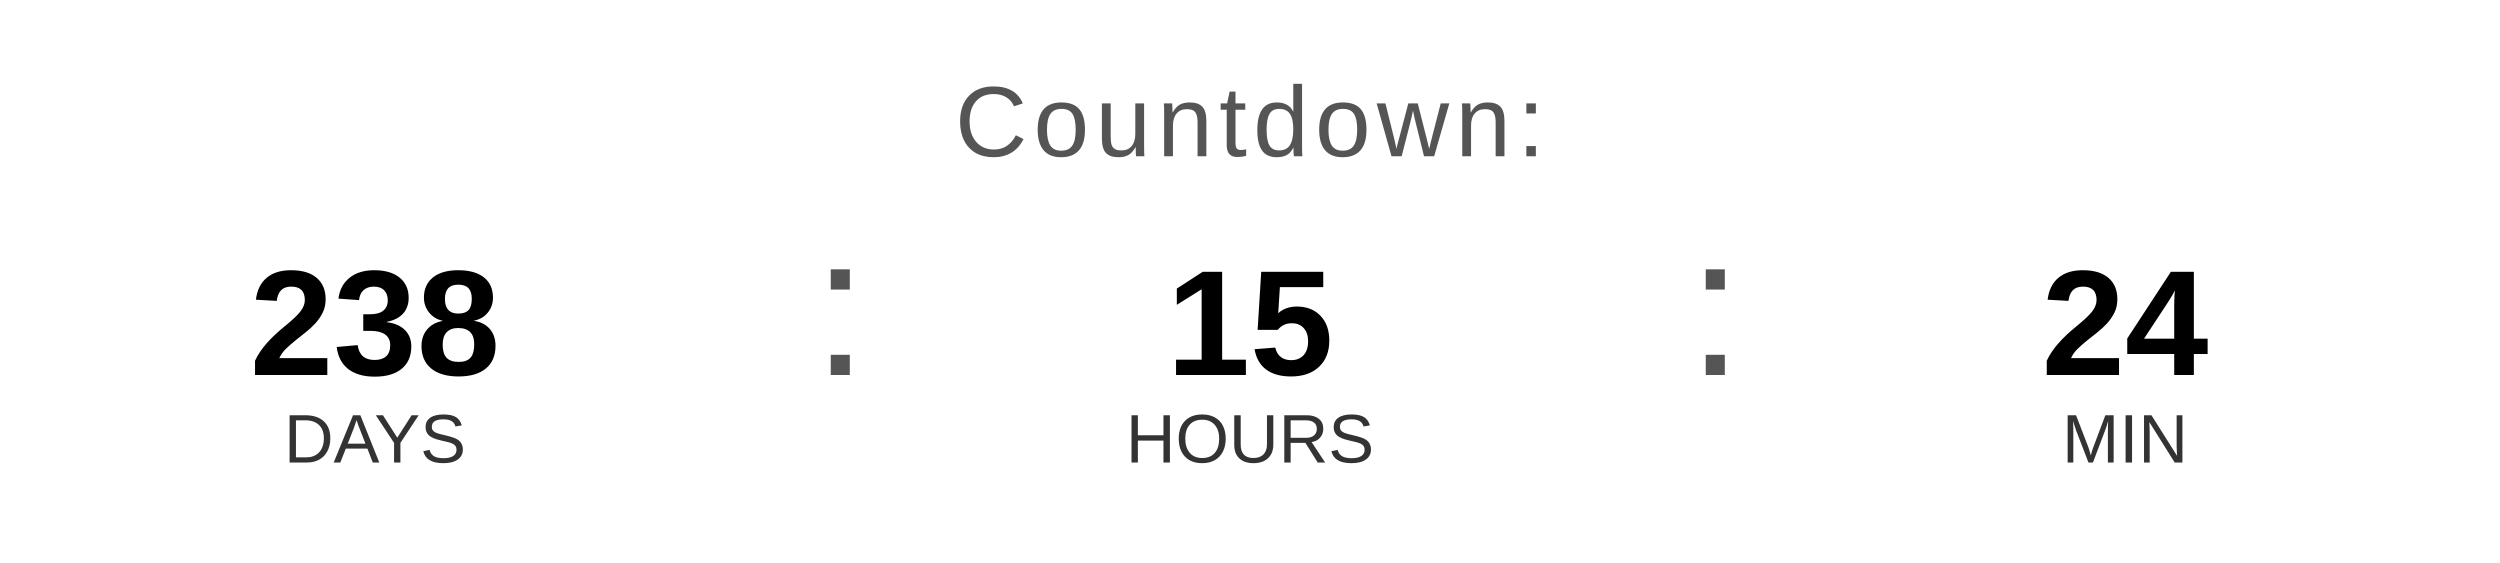
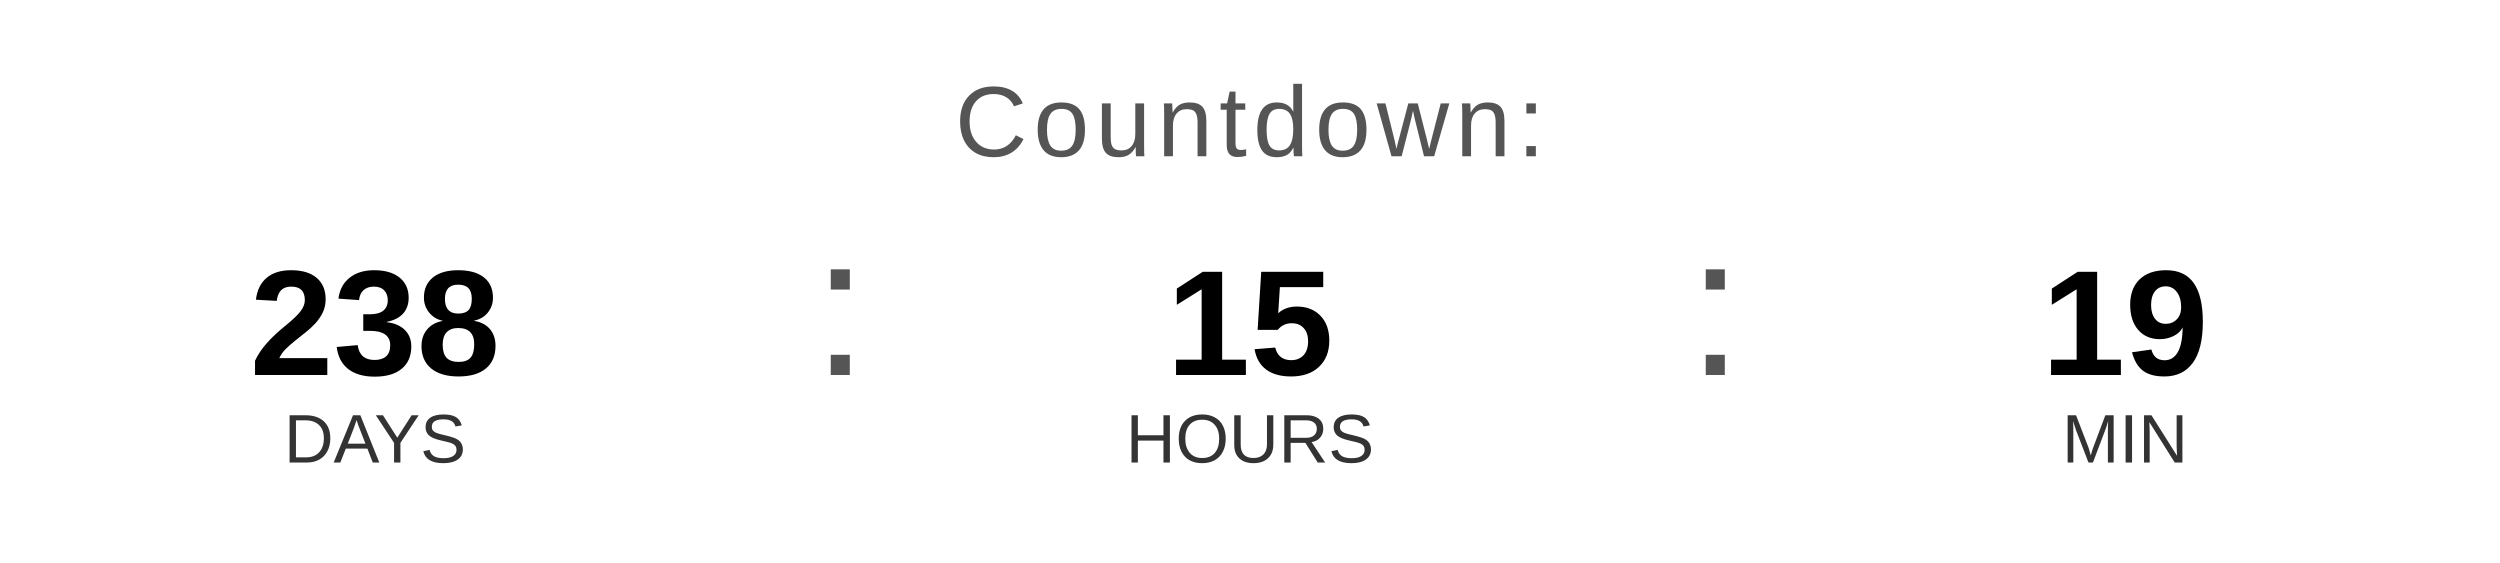
<svg xmlns="http://www.w3.org/2000/svg" width="400" height="90" viewBox="0 0 400 90">
  <text x="200" y="25" font-family="Arial, Helvetica, sans-serif" font-size="16" fill="#555555" text-anchor="middle" letter-spacing="1">
    Countdown:
  </text>
  <text x="60" y="60" font-family="Arial, Helvetica, sans-serif" font-size="24" font-weight="bold" fill="#000000" text-anchor="middle">238</text>
  <text x="60" y="74" font-family="Arial, Helvetica, sans-serif" font-size="11" fill="#333333" text-anchor="middle">DAYS</text>
  <text x="130" y="60" font-family="Arial, sans-serif" font-size="32" fill="#555555">:</text>
  <text x="200" y="60" font-family="Arial, Helvetica, sans-serif" font-size="24" font-weight="bold" fill="#000000" text-anchor="middle">15</text>
  <text x="200" y="74" font-family="Arial, Helvetica, sans-serif" font-size="11" fill="#333333" text-anchor="middle">HOURS</text>
  <text x="270" y="60" font-family="Arial, sans-serif" font-size="32" fill="#555555">:</text>
-   <text x="340" y="60" font-family="Arial, Helvetica, sans-serif" font-size="24" font-weight="bold" fill="#000000" text-anchor="middle">24</text>
+   <text x="340" y="60" font-family="Arial, Helvetica, sans-serif" font-size="24" font-weight="bold" fill="#000000" text-anchor="middle">19</text>
  <text x="340" y="74" font-family="Arial, Helvetica, sans-serif" font-size="11" fill="#333333" text-anchor="middle">MIN</text>
</svg>
